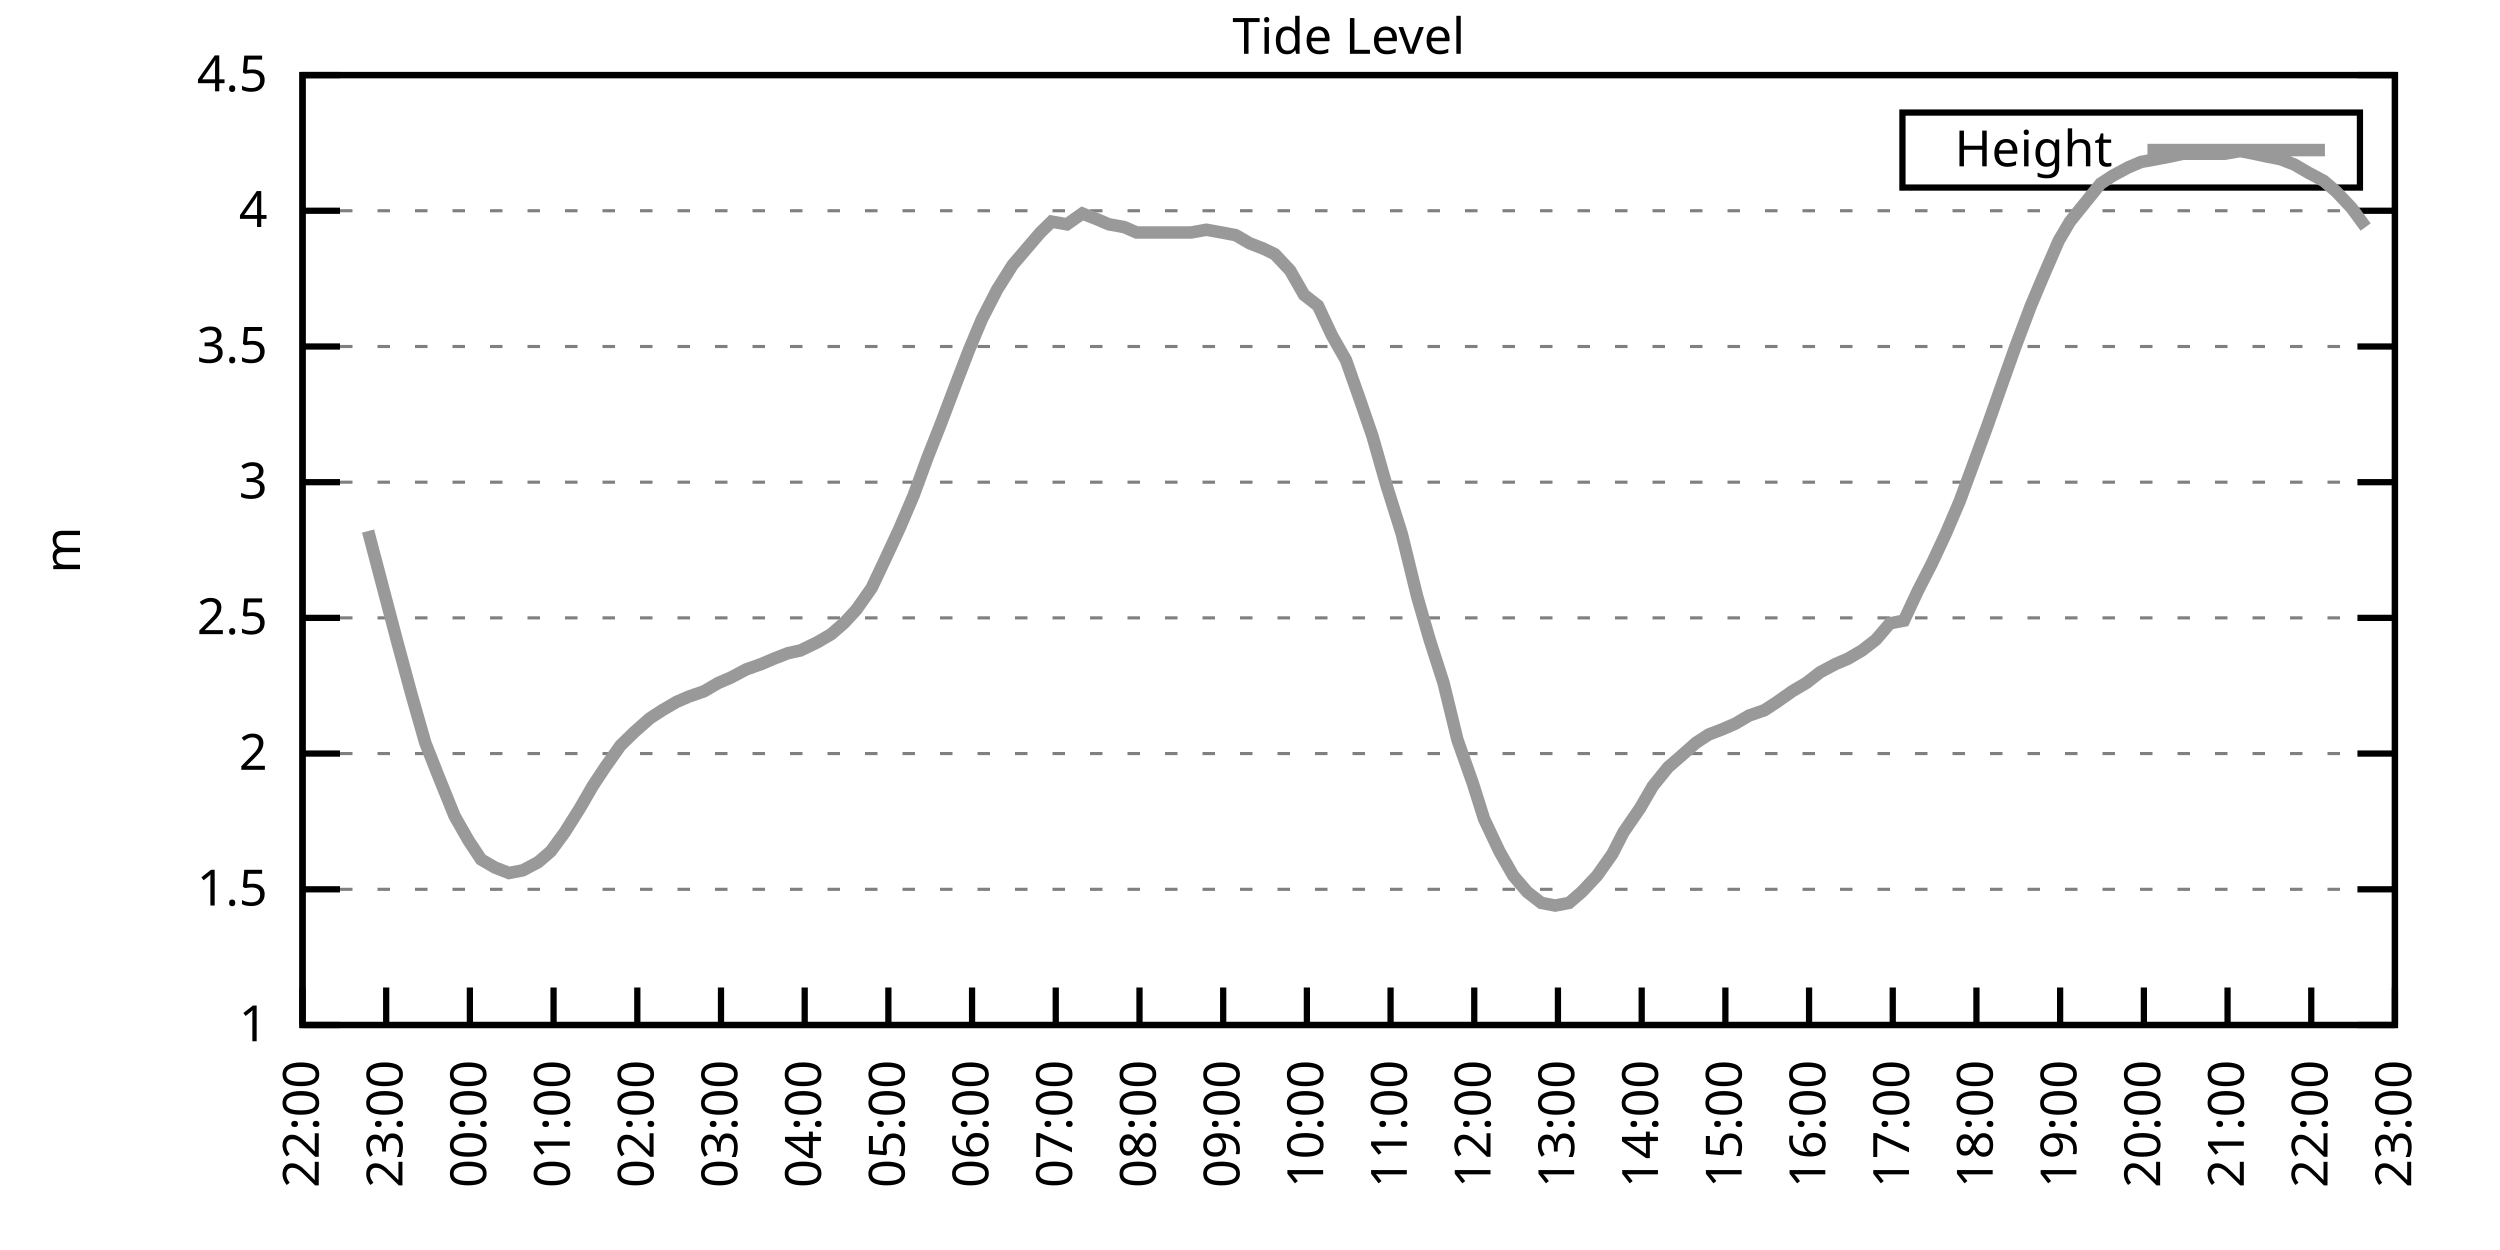
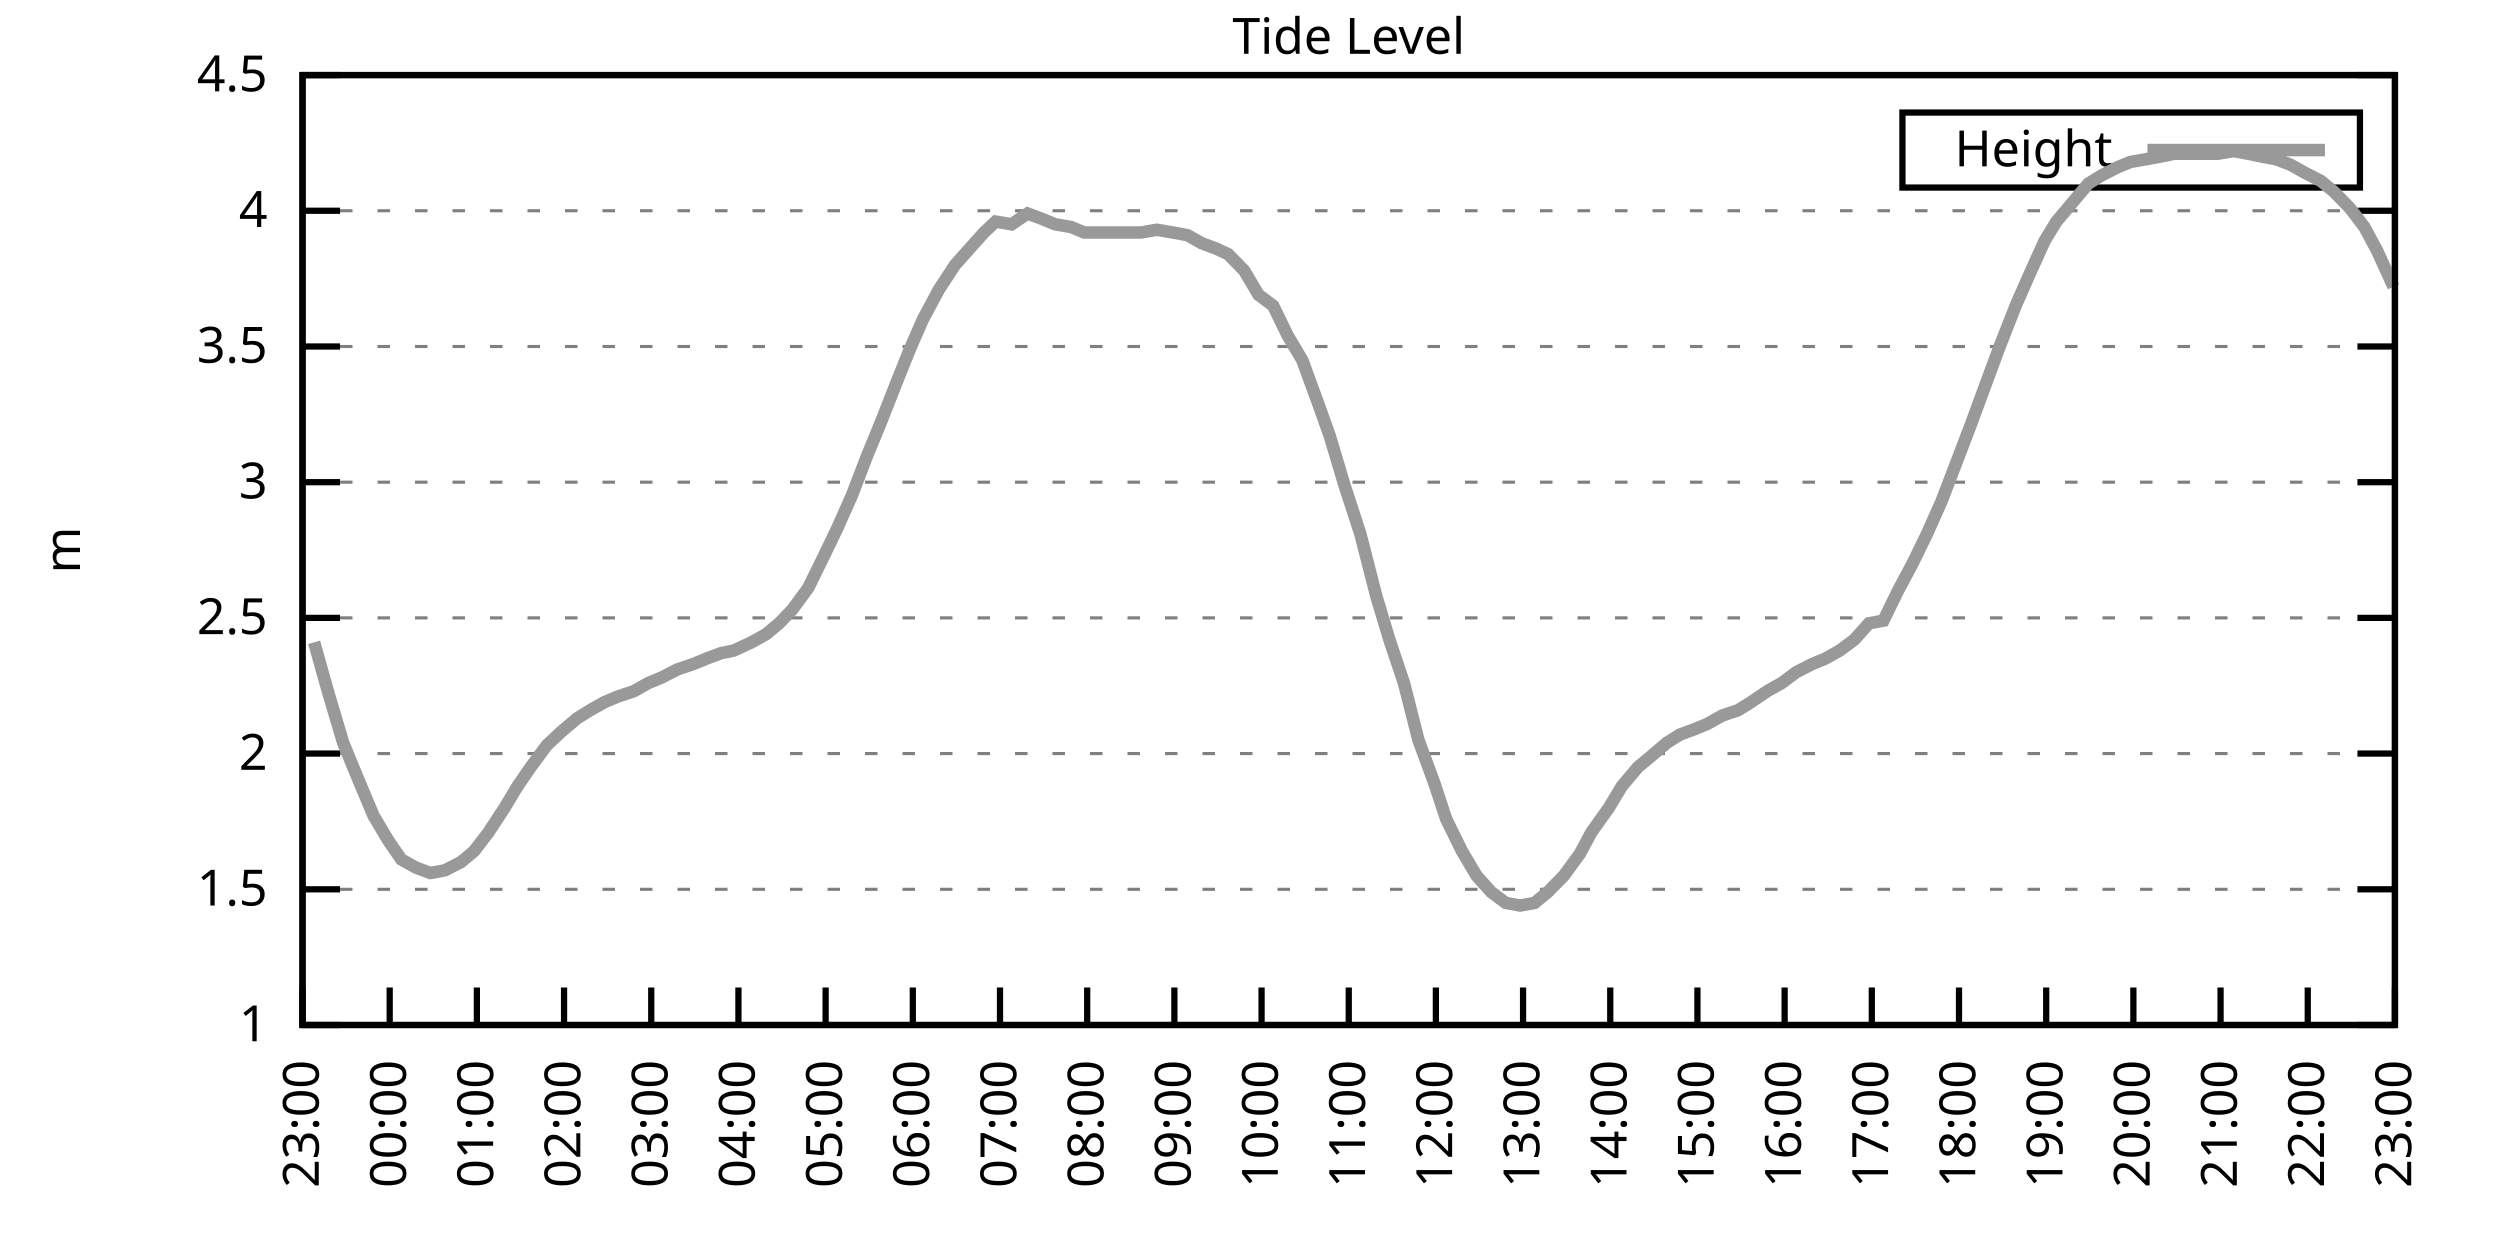
<svg xmlns="http://www.w3.org/2000/svg" xmlns:xlink="http://www.w3.org/1999/xlink" width="400" height="200" viewBox="0 0 400 200">
  <g id="gnuplot_canvas">
    <rect x="0" y="0" width="400" height="200" fill="none" />
    <defs>
      <circle id="gpDot" r="0.5" stroke-width="0.5" stroke="currentColor" />
      <path id="gpPt0" stroke-width="0.333" stroke="currentColor" d="M-1,0 h2 M0,-1 v2" />
      <path id="gpPt1" stroke-width="0.333" stroke="currentColor" d="M-1,-1 L1,1 M1,-1 L-1,1" />
      <path id="gpPt2" stroke-width="0.333" stroke="currentColor" d="M-1,0 L1,0 M0,-1 L0,1 M-1,-1 L1,1 M-1,1 L1,-1" />
      <rect id="gpPt3" stroke-width="0.333" stroke="currentColor" x="-1" y="-1" width="2" height="2" />
      <rect id="gpPt4" stroke-width="0.333" stroke="currentColor" fill="currentColor" x="-1" y="-1" width="2" height="2" />
      <circle id="gpPt5" stroke-width="0.333" stroke="currentColor" cx="0" cy="0" r="1" />
      <use xlink:href="#gpPt5" id="gpPt6" fill="currentColor" stroke="none" />
      <path id="gpPt7" stroke-width="0.333" stroke="currentColor" d="M0,-1.33 L-1.33,0.67 L1.33,0.67 z" />
      <use xlink:href="#gpPt7" id="gpPt8" fill="currentColor" stroke="none" />
      <use xlink:href="#gpPt7" id="gpPt9" stroke="currentColor" transform="rotate(180)" />
      <use xlink:href="#gpPt9" id="gpPt10" fill="currentColor" stroke="none" />
      <use xlink:href="#gpPt3" id="gpPt11" stroke="currentColor" transform="rotate(45)" />
      <use xlink:href="#gpPt11" id="gpPt12" fill="currentColor" stroke="none" />
      <path id="gpPt13" stroke-width="0.333" stroke="currentColor" d="M0,1.330 L1.265,0.411 L0.782,-1.067 L-0.782,-1.076 L-1.265,0.411 z" />
      <use xlink:href="#gpPt13" id="gpPt14" fill="currentColor" stroke="none" />
      <filter id="textbox" filterUnits="objectBoundingBox" x="0" y="0" height="1" width="1">
        <feFlood flood-color="white" flood-opacity="1" result="bgnd" />
        <feComposite in="SourceGraphic" in2="bgnd" operator="atop" />
      </filter>
      <filter id="greybox" filterUnits="objectBoundingBox" x="0" y="0" height="1" width="1">
        <feFlood flood-color="lightgrey" flood-opacity="1" result="grey" />
        <feComposite in="SourceGraphic" in2="grey" operator="atop" />
      </filter>
    </defs>
    <g fill="none" color="white" stroke="currentColor" stroke-width="1.00" stroke-linecap="butt" stroke-linejoin="miter">
</g>
    <g fill="none" color="black" stroke="currentColor" stroke-width="1.00" stroke-linecap="butt" stroke-linejoin="miter">
      <g stroke="none" shape-rendering="crispEdges">
        <polygon fill="rgb(255, 255, 255)" points="48.40,164.00 383.18,164.00 383.18,12.02 48.40,12.02 " />
      </g>
    </g>
    <g fill="none" color="black" stroke="currentColor" stroke-width="1.00" stroke-linecap="butt" stroke-linejoin="miter">
</g>
    <g fill="none" color="black" stroke="black" stroke-width="0.50" stroke-linecap="butt" stroke-linejoin="miter">
</g>
    <g fill="none" color="gray" stroke="currentColor" stroke-width="0.50" stroke-linecap="butt" stroke-linejoin="miter">
      <path stroke="gray" stroke-dasharray="2,4" class="gridline" d="M48.40,164.00 L383.19,164.00  " />
    </g>
    <g fill="none" color="gray" stroke="gray" stroke-width="1.00" stroke-linecap="butt" stroke-linejoin="miter">
</g>
    <g fill="none" color="black" stroke="currentColor" stroke-width="1.00" stroke-linecap="butt" stroke-linejoin="miter">
      <path stroke="black" d="M48.40,164.00 L54.40,164.00 M383.19,164.00 L377.19,164.00  " />
      <g transform="translate(42.80,166.60)" stroke="none" fill="black" font-family="Sans" font-size="8.00" text-anchor="end">
        <text>
          <tspan font-family="Sans"> 1</tspan>
        </text>
      </g>
    </g>
    <g fill="none" color="black" stroke="currentColor" stroke-width="1.00" stroke-linecap="butt" stroke-linejoin="miter">
</g>
    <g fill="none" color="black" stroke="black" stroke-width="0.50" stroke-linecap="butt" stroke-linejoin="miter">
</g>
    <g fill="none" color="gray" stroke="currentColor" stroke-width="0.50" stroke-linecap="butt" stroke-linejoin="miter">
      <path stroke="gray" stroke-dasharray="2,4" class="gridline" d="M48.40,142.29 L383.19,142.29  " />
    </g>
    <g fill="none" color="gray" stroke="gray" stroke-width="1.00" stroke-linecap="butt" stroke-linejoin="miter">
</g>
    <g fill="none" color="black" stroke="currentColor" stroke-width="1.00" stroke-linecap="butt" stroke-linejoin="miter">
      <path stroke="black" d="M48.40,142.29 L54.40,142.29 M383.19,142.29 L377.19,142.29  " />
      <g transform="translate(42.80,144.89)" stroke="none" fill="black" font-family="Sans" font-size="8.00" text-anchor="end">
        <text>
          <tspan font-family="Sans"> 1.5</tspan>
        </text>
      </g>
    </g>
    <g fill="none" color="black" stroke="currentColor" stroke-width="1.00" stroke-linecap="butt" stroke-linejoin="miter">
</g>
    <g fill="none" color="black" stroke="black" stroke-width="0.50" stroke-linecap="butt" stroke-linejoin="miter">
</g>
    <g fill="none" color="gray" stroke="currentColor" stroke-width="0.50" stroke-linecap="butt" stroke-linejoin="miter">
      <path stroke="gray" stroke-dasharray="2,4" class="gridline" d="M48.40,120.57 L383.19,120.57  " />
    </g>
    <g fill="none" color="gray" stroke="gray" stroke-width="1.00" stroke-linecap="butt" stroke-linejoin="miter">
</g>
    <g fill="none" color="black" stroke="currentColor" stroke-width="1.00" stroke-linecap="butt" stroke-linejoin="miter">
      <path stroke="black" d="M48.40,120.57 L54.40,120.57 M383.19,120.57 L377.19,120.57  " />
      <g transform="translate(42.80,123.17)" stroke="none" fill="black" font-family="Sans" font-size="8.00" text-anchor="end">
        <text>
          <tspan font-family="Sans"> 2</tspan>
        </text>
      </g>
    </g>
    <g fill="none" color="black" stroke="currentColor" stroke-width="1.00" stroke-linecap="butt" stroke-linejoin="miter">
</g>
    <g fill="none" color="black" stroke="black" stroke-width="0.50" stroke-linecap="butt" stroke-linejoin="miter">
</g>
    <g fill="none" color="gray" stroke="currentColor" stroke-width="0.50" stroke-linecap="butt" stroke-linejoin="miter">
      <path stroke="gray" stroke-dasharray="2,4" class="gridline" d="M48.40,98.86 L383.19,98.86  " />
    </g>
    <g fill="none" color="gray" stroke="gray" stroke-width="1.00" stroke-linecap="butt" stroke-linejoin="miter">
</g>
    <g fill="none" color="black" stroke="currentColor" stroke-width="1.00" stroke-linecap="butt" stroke-linejoin="miter">
      <path stroke="black" d="M48.40,98.86 L54.40,98.86 M383.19,98.86 L377.19,98.86  " />
      <g transform="translate(42.80,101.46)" stroke="none" fill="black" font-family="Sans" font-size="8.00" text-anchor="end">
        <text>
          <tspan font-family="Sans"> 2.5</tspan>
        </text>
      </g>
    </g>
    <g fill="none" color="black" stroke="currentColor" stroke-width="1.00" stroke-linecap="butt" stroke-linejoin="miter">
</g>
    <g fill="none" color="black" stroke="black" stroke-width="0.50" stroke-linecap="butt" stroke-linejoin="miter">
</g>
    <g fill="none" color="gray" stroke="currentColor" stroke-width="0.50" stroke-linecap="butt" stroke-linejoin="miter">
      <path stroke="gray" stroke-dasharray="2,4" class="gridline" d="M48.40,77.15 L383.19,77.15  " />
    </g>
    <g fill="none" color="gray" stroke="gray" stroke-width="1.00" stroke-linecap="butt" stroke-linejoin="miter">
</g>
    <g fill="none" color="black" stroke="currentColor" stroke-width="1.00" stroke-linecap="butt" stroke-linejoin="miter">
      <path stroke="black" d="M48.40,77.15 L54.40,77.15 M383.19,77.15 L377.19,77.15  " />
      <g transform="translate(42.80,79.75)" stroke="none" fill="black" font-family="Sans" font-size="8.00" text-anchor="end">
        <text>
          <tspan font-family="Sans"> 3</tspan>
        </text>
      </g>
    </g>
    <g fill="none" color="black" stroke="currentColor" stroke-width="1.00" stroke-linecap="butt" stroke-linejoin="miter">
</g>
    <g fill="none" color="black" stroke="black" stroke-width="0.50" stroke-linecap="butt" stroke-linejoin="miter">
</g>
    <g fill="none" color="gray" stroke="currentColor" stroke-width="0.50" stroke-linecap="butt" stroke-linejoin="miter">
      <path stroke="gray" stroke-dasharray="2,4" class="gridline" d="M48.40,55.44 L383.19,55.44  " />
    </g>
    <g fill="none" color="gray" stroke="gray" stroke-width="1.00" stroke-linecap="butt" stroke-linejoin="miter">
</g>
    <g fill="none" color="black" stroke="currentColor" stroke-width="1.00" stroke-linecap="butt" stroke-linejoin="miter">
      <path stroke="black" d="M48.40,55.44 L54.40,55.44 M383.19,55.44 L377.19,55.44  " />
      <g transform="translate(42.80,58.04)" stroke="none" fill="black" font-family="Sans" font-size="8.00" text-anchor="end">
        <text>
          <tspan font-family="Sans"> 3.5</tspan>
        </text>
      </g>
    </g>
    <g fill="none" color="black" stroke="currentColor" stroke-width="1.00" stroke-linecap="butt" stroke-linejoin="miter">
</g>
    <g fill="none" color="black" stroke="black" stroke-width="0.50" stroke-linecap="butt" stroke-linejoin="miter">
</g>
    <g fill="none" color="gray" stroke="currentColor" stroke-width="0.50" stroke-linecap="butt" stroke-linejoin="miter">
      <path stroke="gray" stroke-dasharray="2,4" class="gridline" d="M48.40,33.72 L383.19,33.72  " />
    </g>
    <g fill="none" color="gray" stroke="gray" stroke-width="1.00" stroke-linecap="butt" stroke-linejoin="miter">
</g>
    <g fill="none" color="black" stroke="currentColor" stroke-width="1.00" stroke-linecap="butt" stroke-linejoin="miter">
      <path stroke="black" d="M48.40,33.72 L54.40,33.72 M383.19,33.72 L377.19,33.72  " />
      <g transform="translate(42.80,36.32)" stroke="none" fill="black" font-family="Sans" font-size="8.00" text-anchor="end">
        <text>
          <tspan font-family="Sans"> 4</tspan>
        </text>
      </g>
    </g>
    <g fill="none" color="black" stroke="currentColor" stroke-width="1.00" stroke-linecap="butt" stroke-linejoin="miter">
</g>
    <g fill="none" color="black" stroke="black" stroke-width="0.50" stroke-linecap="butt" stroke-linejoin="miter">
</g>
    <g fill="none" color="gray" stroke="currentColor" stroke-width="0.50" stroke-linecap="butt" stroke-linejoin="miter">
      <path stroke="gray" stroke-dasharray="2,4" class="gridline" d="M48.40,12.01 L383.19,12.01  " />
    </g>
    <g fill="none" color="gray" stroke="gray" stroke-width="1.00" stroke-linecap="butt" stroke-linejoin="miter">
</g>
    <g fill="none" color="black" stroke="currentColor" stroke-width="1.00" stroke-linecap="butt" stroke-linejoin="miter">
      <path stroke="black" d="M48.40,12.01 L54.40,12.01 M383.19,12.01 L377.19,12.01  " />
      <g transform="translate(42.80,14.61)" stroke="none" fill="black" font-family="Sans" font-size="8.00" text-anchor="end">
        <text>
          <tspan font-family="Sans"> 4.5</tspan>
        </text>
      </g>
    </g>
    <g fill="none" color="black" stroke="currentColor" stroke-width="1.00" stroke-linecap="butt" stroke-linejoin="miter">
      <path stroke="black" d="M48.40,164.00 L48.40,158.00  " />
      <g transform="translate(51.00,169.60) rotate(270.00)" stroke="none" fill="black" font-family="Sans" font-size="8.00" text-anchor="end">
        <text>
-           <tspan font-family="Sans">22:00</tspan>
-         </text>
-       </g>
-     </g>
-     <g fill="none" color="black" stroke="currentColor" stroke-width="1.00" stroke-linecap="butt" stroke-linejoin="miter">
-       <path stroke="black" d="M61.79,164.00 L61.79,158.00  " />
-       <g transform="translate(64.39,169.60) rotate(270.00)" stroke="none" fill="black" font-family="Sans" font-size="8.00" text-anchor="end">
-         <text>
          <tspan font-family="Sans">23:00</tspan>
        </text>
      </g>
    </g>
    <g fill="none" color="black" stroke="currentColor" stroke-width="1.00" stroke-linecap="butt" stroke-linejoin="miter">
-       <path stroke="black" d="M75.18,164.00 L75.18,158.00  " />
-       <g transform="translate(77.78,169.60) rotate(270.00)" stroke="none" fill="black" font-family="Sans" font-size="8.00" text-anchor="end">
+       <path stroke="black" d="M62.35,164.00 L62.35,158.00  " />
+       <g transform="translate(64.95,169.60) rotate(270.00)" stroke="none" fill="black" font-family="Sans" font-size="8.00" text-anchor="end">
        <text>
          <tspan font-family="Sans">00:00</tspan>
        </text>
      </g>
    </g>
    <g fill="none" color="black" stroke="currentColor" stroke-width="1.00" stroke-linecap="butt" stroke-linejoin="miter">
-       <path stroke="black" d="M88.57,164.00 L88.57,158.00  " />
-       <g transform="translate(91.17,169.60) rotate(270.00)" stroke="none" fill="black" font-family="Sans" font-size="8.00" text-anchor="end">
+       <path stroke="black" d="M76.30,164.00 L76.30,158.00  " />
+       <g transform="translate(78.90,169.60) rotate(270.00)" stroke="none" fill="black" font-family="Sans" font-size="8.00" text-anchor="end">
        <text>
          <tspan font-family="Sans">01:00</tspan>
        </text>
      </g>
    </g>
    <g fill="none" color="black" stroke="currentColor" stroke-width="1.00" stroke-linecap="butt" stroke-linejoin="miter">
-       <path stroke="black" d="M101.97,164.00 L101.97,158.00  " />
-       <g transform="translate(104.57,169.60) rotate(270.00)" stroke="none" fill="black" font-family="Sans" font-size="8.00" text-anchor="end">
+       <path stroke="black" d="M90.25,164.00 L90.25,158.00  " />
+       <g transform="translate(92.85,169.60) rotate(270.00)" stroke="none" fill="black" font-family="Sans" font-size="8.00" text-anchor="end">
        <text>
          <tspan font-family="Sans">02:00</tspan>
        </text>
      </g>
    </g>
    <g fill="none" color="black" stroke="currentColor" stroke-width="1.00" stroke-linecap="butt" stroke-linejoin="miter">
-       <path stroke="black" d="M115.36,164.00 L115.36,158.00  " />
-       <g transform="translate(117.96,169.60) rotate(270.00)" stroke="none" fill="black" font-family="Sans" font-size="8.00" text-anchor="end">
+       <path stroke="black" d="M104.20,164.00 L104.20,158.00  " />
+       <g transform="translate(106.80,169.60) rotate(270.00)" stroke="none" fill="black" font-family="Sans" font-size="8.00" text-anchor="end">
        <text>
          <tspan font-family="Sans">03:00</tspan>
        </text>
      </g>
    </g>
    <g fill="none" color="black" stroke="currentColor" stroke-width="1.00" stroke-linecap="butt" stroke-linejoin="miter">
-       <path stroke="black" d="M128.75,164.00 L128.75,158.00  " />
-       <g transform="translate(131.35,169.60) rotate(270.00)" stroke="none" fill="black" font-family="Sans" font-size="8.00" text-anchor="end">
+       <path stroke="black" d="M118.15,164.00 L118.15,158.00  " />
+       <g transform="translate(120.75,169.60) rotate(270.00)" stroke="none" fill="black" font-family="Sans" font-size="8.00" text-anchor="end">
        <text>
          <tspan font-family="Sans">04:00</tspan>
        </text>
      </g>
    </g>
    <g fill="none" color="black" stroke="currentColor" stroke-width="1.00" stroke-linecap="butt" stroke-linejoin="miter">
-       <path stroke="black" d="M142.14,164.00 L142.14,158.00  " />
-       <g transform="translate(144.74,169.60) rotate(270.00)" stroke="none" fill="black" font-family="Sans" font-size="8.00" text-anchor="end">
+       <path stroke="black" d="M132.10,164.00 L132.10,158.00  " />
+       <g transform="translate(134.70,169.60) rotate(270.00)" stroke="none" fill="black" font-family="Sans" font-size="8.00" text-anchor="end">
        <text>
          <tspan font-family="Sans">05:00</tspan>
        </text>
      </g>
    </g>
    <g fill="none" color="black" stroke="currentColor" stroke-width="1.00" stroke-linecap="butt" stroke-linejoin="miter">
-       <path stroke="black" d="M155.53,164.00 L155.53,158.00  " />
-       <g transform="translate(158.13,169.60) rotate(270.00)" stroke="none" fill="black" font-family="Sans" font-size="8.00" text-anchor="end">
+       <path stroke="black" d="M146.05,164.00 L146.05,158.00  " />
+       <g transform="translate(148.65,169.60) rotate(270.00)" stroke="none" fill="black" font-family="Sans" font-size="8.00" text-anchor="end">
        <text>
          <tspan font-family="Sans">06:00</tspan>
        </text>
      </g>
    </g>
    <g fill="none" color="black" stroke="currentColor" stroke-width="1.00" stroke-linecap="butt" stroke-linejoin="miter">
-       <path stroke="black" d="M168.92,164.00 L168.92,158.00  " />
-       <g transform="translate(171.52,169.60) rotate(270.00)" stroke="none" fill="black" font-family="Sans" font-size="8.00" text-anchor="end">
+       <path stroke="black" d="M160.00,164.00 L160.00,158.00  " />
+       <g transform="translate(162.60,169.60) rotate(270.00)" stroke="none" fill="black" font-family="Sans" font-size="8.00" text-anchor="end">
        <text>
          <tspan font-family="Sans">07:00</tspan>
        </text>
      </g>
    </g>
    <g fill="none" color="black" stroke="currentColor" stroke-width="1.00" stroke-linecap="butt" stroke-linejoin="miter">
-       <path stroke="black" d="M182.32,164.00 L182.32,158.00  " />
-       <g transform="translate(184.92,169.60) rotate(270.00)" stroke="none" fill="black" font-family="Sans" font-size="8.00" text-anchor="end">
+       <path stroke="black" d="M173.95,164.00 L173.95,158.00  " />
+       <g transform="translate(176.55,169.60) rotate(270.00)" stroke="none" fill="black" font-family="Sans" font-size="8.00" text-anchor="end">
        <text>
          <tspan font-family="Sans">08:00</tspan>
        </text>
      </g>
    </g>
    <g fill="none" color="black" stroke="currentColor" stroke-width="1.00" stroke-linecap="butt" stroke-linejoin="miter">
-       <path stroke="black" d="M195.71,164.00 L195.71,158.00  " />
-       <g transform="translate(198.31,169.60) rotate(270.00)" stroke="none" fill="black" font-family="Sans" font-size="8.00" text-anchor="end">
+       <path stroke="black" d="M187.90,164.00 L187.90,158.00  " />
+       <g transform="translate(190.50,169.60) rotate(270.00)" stroke="none" fill="black" font-family="Sans" font-size="8.00" text-anchor="end">
        <text>
          <tspan font-family="Sans">09:00</tspan>
        </text>
      </g>
    </g>
    <g fill="none" color="black" stroke="currentColor" stroke-width="1.00" stroke-linecap="butt" stroke-linejoin="miter">
-       <path stroke="black" d="M209.10,164.00 L209.10,158.00  " />
-       <g transform="translate(211.70,169.60) rotate(270.00)" stroke="none" fill="black" font-family="Sans" font-size="8.00" text-anchor="end">
+       <path stroke="black" d="M201.85,164.00 L201.85,158.00  " />
+       <g transform="translate(204.45,169.60) rotate(270.00)" stroke="none" fill="black" font-family="Sans" font-size="8.00" text-anchor="end">
        <text>
          <tspan font-family="Sans">10:00</tspan>
        </text>
      </g>
    </g>
    <g fill="none" color="black" stroke="currentColor" stroke-width="1.00" stroke-linecap="butt" stroke-linejoin="miter">
-       <path stroke="black" d="M222.49,164.00 L222.49,158.00  " />
-       <g transform="translate(225.09,169.60) rotate(270.00)" stroke="none" fill="black" font-family="Sans" font-size="8.00" text-anchor="end">
+       <path stroke="black" d="M215.80,164.00 L215.80,158.00  " />
+       <g transform="translate(218.40,169.60) rotate(270.00)" stroke="none" fill="black" font-family="Sans" font-size="8.00" text-anchor="end">
        <text>
          <tspan font-family="Sans">11:00</tspan>
        </text>
      </g>
    </g>
    <g fill="none" color="black" stroke="currentColor" stroke-width="1.00" stroke-linecap="butt" stroke-linejoin="miter">
-       <path stroke="black" d="M235.88,164.00 L235.88,158.00  " />
-       <g transform="translate(238.48,169.60) rotate(270.00)" stroke="none" fill="black" font-family="Sans" font-size="8.00" text-anchor="end">
+       <path stroke="black" d="M229.74,164.00 L229.74,158.00  " />
+       <g transform="translate(232.34,169.60) rotate(270.00)" stroke="none" fill="black" font-family="Sans" font-size="8.00" text-anchor="end">
        <text>
          <tspan font-family="Sans">12:00</tspan>
        </text>
      </g>
    </g>
    <g fill="none" color="black" stroke="currentColor" stroke-width="1.00" stroke-linecap="butt" stroke-linejoin="miter">
-       <path stroke="black" d="M249.27,164.00 L249.27,158.00  " />
-       <g transform="translate(251.87,169.60) rotate(270.00)" stroke="none" fill="black" font-family="Sans" font-size="8.00" text-anchor="end">
+       <path stroke="black" d="M243.69,164.00 L243.69,158.00  " />
+       <g transform="translate(246.29,169.60) rotate(270.00)" stroke="none" fill="black" font-family="Sans" font-size="8.00" text-anchor="end">
        <text>
          <tspan font-family="Sans">13:00</tspan>
        </text>
      </g>
    </g>
    <g fill="none" color="black" stroke="currentColor" stroke-width="1.00" stroke-linecap="butt" stroke-linejoin="miter">
-       <path stroke="black" d="M262.67,164.00 L262.67,158.00  " />
-       <g transform="translate(265.27,169.60) rotate(270.00)" stroke="none" fill="black" font-family="Sans" font-size="8.00" text-anchor="end">
+       <path stroke="black" d="M257.64,164.00 L257.64,158.00  " />
+       <g transform="translate(260.24,169.60) rotate(270.00)" stroke="none" fill="black" font-family="Sans" font-size="8.00" text-anchor="end">
        <text>
          <tspan font-family="Sans">14:00</tspan>
        </text>
      </g>
    </g>
    <g fill="none" color="black" stroke="currentColor" stroke-width="1.00" stroke-linecap="butt" stroke-linejoin="miter">
-       <path stroke="black" d="M276.06,164.00 L276.06,158.00  " />
-       <g transform="translate(278.66,169.60) rotate(270.00)" stroke="none" fill="black" font-family="Sans" font-size="8.00" text-anchor="end">
+       <path stroke="black" d="M271.59,164.00 L271.59,158.00  " />
+       <g transform="translate(274.19,169.60) rotate(270.00)" stroke="none" fill="black" font-family="Sans" font-size="8.00" text-anchor="end">
        <text>
          <tspan font-family="Sans">15:00</tspan>
        </text>
      </g>
    </g>
    <g fill="none" color="black" stroke="currentColor" stroke-width="1.00" stroke-linecap="butt" stroke-linejoin="miter">
-       <path stroke="black" d="M289.45,164.00 L289.45,158.00  " />
-       <g transform="translate(292.05,169.60) rotate(270.00)" stroke="none" fill="black" font-family="Sans" font-size="8.00" text-anchor="end">
+       <path stroke="black" d="M285.54,164.00 L285.54,158.00  " />
+       <g transform="translate(288.14,169.60) rotate(270.00)" stroke="none" fill="black" font-family="Sans" font-size="8.00" text-anchor="end">
        <text>
          <tspan font-family="Sans">16:00</tspan>
        </text>
      </g>
    </g>
    <g fill="none" color="black" stroke="currentColor" stroke-width="1.00" stroke-linecap="butt" stroke-linejoin="miter">
-       <path stroke="black" d="M302.84,164.00 L302.84,158.00  " />
-       <g transform="translate(305.44,169.60) rotate(270.00)" stroke="none" fill="black" font-family="Sans" font-size="8.00" text-anchor="end">
+       <path stroke="black" d="M299.49,164.00 L299.49,158.00  " />
+       <g transform="translate(302.09,169.60) rotate(270.00)" stroke="none" fill="black" font-family="Sans" font-size="8.00" text-anchor="end">
        <text>
          <tspan font-family="Sans">17:00</tspan>
        </text>
      </g>
    </g>
    <g fill="none" color="black" stroke="currentColor" stroke-width="1.00" stroke-linecap="butt" stroke-linejoin="miter">
-       <path stroke="black" d="M316.23,164.00 L316.23,158.00  " />
-       <g transform="translate(318.83,169.60) rotate(270.00)" stroke="none" fill="black" font-family="Sans" font-size="8.00" text-anchor="end">
+       <path stroke="black" d="M313.44,164.00 L313.44,158.00  " />
+       <g transform="translate(316.04,169.60) rotate(270.00)" stroke="none" fill="black" font-family="Sans" font-size="8.00" text-anchor="end">
        <text>
          <tspan font-family="Sans">18:00</tspan>
        </text>
      </g>
    </g>
    <g fill="none" color="black" stroke="currentColor" stroke-width="1.00" stroke-linecap="butt" stroke-linejoin="miter">
-       <path stroke="black" d="M329.62,164.00 L329.62,158.00  " />
-       <g transform="translate(332.22,169.60) rotate(270.00)" stroke="none" fill="black" font-family="Sans" font-size="8.00" text-anchor="end">
+       <path stroke="black" d="M327.39,164.00 L327.39,158.00  " />
+       <g transform="translate(329.99,169.60) rotate(270.00)" stroke="none" fill="black" font-family="Sans" font-size="8.00" text-anchor="end">
        <text>
          <tspan font-family="Sans">19:00</tspan>
        </text>
      </g>
    </g>
    <g fill="none" color="black" stroke="currentColor" stroke-width="1.00" stroke-linecap="butt" stroke-linejoin="miter">
-       <path stroke="black" d="M343.02,164.00 L343.02,158.00  " />
-       <g transform="translate(345.62,169.60) rotate(270.00)" stroke="none" fill="black" font-family="Sans" font-size="8.00" text-anchor="end">
+       <path stroke="black" d="M341.34,164.00 L341.34,158.00  " />
+       <g transform="translate(343.94,169.60) rotate(270.00)" stroke="none" fill="black" font-family="Sans" font-size="8.00" text-anchor="end">
        <text>
          <tspan font-family="Sans">20:00</tspan>
        </text>
      </g>
    </g>
    <g fill="none" color="black" stroke="currentColor" stroke-width="1.00" stroke-linecap="butt" stroke-linejoin="miter">
-       <path stroke="black" d="M356.41,164.00 L356.41,158.00  " />
-       <g transform="translate(359.01,169.60) rotate(270.00)" stroke="none" fill="black" font-family="Sans" font-size="8.00" text-anchor="end">
+       <path stroke="black" d="M355.29,164.00 L355.29,158.00  " />
+       <g transform="translate(357.89,169.60) rotate(270.00)" stroke="none" fill="black" font-family="Sans" font-size="8.00" text-anchor="end">
        <text>
          <tspan font-family="Sans">21:00</tspan>
        </text>
      </g>
    </g>
    <g fill="none" color="black" stroke="currentColor" stroke-width="1.00" stroke-linecap="butt" stroke-linejoin="miter">
-       <path stroke="black" d="M369.80,164.00 L369.80,158.00  " />
-       <g transform="translate(372.40,169.60) rotate(270.00)" stroke="none" fill="black" font-family="Sans" font-size="8.00" text-anchor="end">
+       <path stroke="black" d="M369.24,164.00 L369.24,158.00  " />
+       <g transform="translate(371.84,169.60) rotate(270.00)" stroke="none" fill="black" font-family="Sans" font-size="8.00" text-anchor="end">
        <text>
          <tspan font-family="Sans">22:00</tspan>
        </text>
      </g>
    </g>
    <g fill="none" color="black" stroke="currentColor" stroke-width="1.00" stroke-linecap="butt" stroke-linejoin="miter">
      <path stroke="black" d="M383.19,164.00 L383.19,158.00  " />
      <g transform="translate(385.79,169.60) rotate(270.00)" stroke="none" fill="black" font-family="Sans" font-size="8.00" text-anchor="end">
        <text>
          <tspan font-family="Sans">23:00</tspan>
        </text>
      </g>
    </g>
    <g fill="none" color="black" stroke="currentColor" stroke-width="1.00" stroke-linecap="butt" stroke-linejoin="miter">
</g>
    <g fill="none" color="black" stroke="currentColor" stroke-width="1.00" stroke-linecap="butt" stroke-linejoin="miter">
      <path stroke="black" d="M48.40,12.01 L48.40,164.00 L383.19,164.00 L383.19,12.01 L48.40,12.01 Z  " />
    </g>
    <g fill="none" color="black" stroke="currentColor" stroke-width="1.00" stroke-linecap="butt" stroke-linejoin="miter">
</g>
    <g fill="none" color="black" stroke="currentColor" stroke-width="1.00" stroke-linecap="butt" stroke-linejoin="miter">
      <path stroke="black" d="M304.39,30.01 L304.39,18.01 L377.59,18.01 L377.59,30.01 L304.39,30.01 Z  " />
    </g>
    <g id="Tide_level_plot_1">
      <g fill="none" color="white" stroke="black" stroke-width="2.00" stroke-linecap="butt" stroke-linejoin="miter">
</g>
      <g fill="none" color="black" stroke="currentColor" stroke-width="2.00" stroke-linecap="butt" stroke-linejoin="miter">
        <g transform="translate(337.99,26.61)" stroke="none" fill="black" font-family="Sans" font-size="8.00" text-anchor="end">
          <text>
            <tspan font-family="Sans">Height</tspan>
          </text>
        </g>
      </g>
      <g fill="none" color="black" stroke="currentColor" stroke-width="2.00" stroke-linecap="butt" stroke-linejoin="miter">
-         <path stroke="rgb(153, 153, 153)" d="M343.59,24.01 L371.99,24.01 M58.89,84.97 L63.58,102.77 L65.81,111.02 L68.04,118.84 L70.27,124.48 L72.73,130.56   L74.96,134.47 L76.97,137.51 L79.20,138.81 L81.43,139.68 L83.66,139.25 L86.12,137.94 L88.13,136.21 L90.36,133.17   L92.82,129.26 L94.82,125.79 L96.83,122.75 L99.29,119.27 L101.52,117.10 L103.98,114.93 L105.98,113.63 L108.22,112.32   L110.22,111.45 L112.68,110.59 L114.91,109.28 L116.92,108.42 L119.38,107.11 L121.83,106.24 L123.84,105.38 L126.07,104.51   L128.08,104.07 L130.76,102.77 L132.99,101.47 L135.00,99.73 L137.01,97.56 L139.46,94.08 L141.92,88.87 L143.93,84.53   L146.16,79.32 L148.39,73.24 L150.62,67.59 L153.08,61.08 L155.09,55.87 L157.10,51.09 L159.55,46.32 L162.01,42.41   L164.24,39.80 L166.47,37.20 L168.25,35.46 L170.71,35.89 L173.17,34.16 L175.40,35.03 L177.41,35.89 L179.86,36.33   L181.87,37.20 L184.10,37.20 L186.56,37.20 L188.34,37.20 L190.57,37.20 L193.03,36.76 L195.48,37.20 L197.72,37.63   L199.95,38.93 L202.18,39.80 L203.97,40.67 L206.42,43.28 L208.65,47.18 L210.88,48.92 L213.12,53.70 L215.35,57.61   L217.80,64.56 L219.59,69.77 L221.82,77.58 L224.28,85.40 L226.73,95.39 L228.74,102.34 L230.97,109.28 L233.20,118.40   L235.66,125.35 L237.44,131.00 L239.90,136.21 L242.13,140.12 L244.36,142.72 L246.60,144.46 L248.83,144.89 L251.06,144.46   L253.07,142.72 L255.52,140.12 L257.98,136.64 L259.76,133.17 L262.44,129.26 L264.45,125.79 L266.91,122.75 L268.92,121.01   L271.37,118.84 L273.38,117.53 L275.61,116.67 L277.62,115.80 L279.85,114.49 L282.31,113.63 L284.32,112.32 L286.77,110.59   L289.00,109.28 L291.23,107.55 L293.69,106.24 L295.70,105.38 L297.93,104.07 L300.16,102.34 L302.39,99.73 L304.63,99.30   L306.86,94.52 L309.09,90.18 L311.32,85.40 L313.55,80.19 L315.79,74.11 L318.02,68.03 L320.47,61.08 L322.48,55.44   L324.94,48.92 L326.95,44.15 L329.40,38.50 L331.19,35.46 L333.64,32.42 L336.10,29.38 L338.10,28.08 L340.56,26.77   L342.57,25.91 L345.02,25.47 L347.26,25.04 L349.26,24.60 L351.50,24.60 L353.73,24.60 L355.96,24.60 L358.42,24.17   L360.65,24.60 L362.66,25.04 L364.89,25.47 L367.12,26.34 L369.35,27.64 L371.81,28.95 L373.82,30.68 L376.27,33.29   L378.50,36.33  " />
+         <path stroke="rgb(153, 153, 153)" d="M343.59,24.01 L371.99,24.01 M50.26,102.77 L52.58,111.02 L54.91,118.84 L57.23,124.48 L59.79,130.56 L62.12,134.47   L64.21,137.51 L66.53,138.81 L68.86,139.68 L71.18,139.25 L73.74,137.94 L75.83,136.21 L78.16,133.17 L80.72,129.26   L82.81,125.79 L84.90,122.75 L87.46,119.27 L89.78,117.10 L92.34,114.93 L94.43,113.63 L96.76,112.32 L98.85,111.45   L101.41,110.59 L103.73,109.28 L105.83,108.42 L108.38,107.11 L110.94,106.24 L113.03,105.38 L115.36,104.51 L117.45,104.07   L120.24,102.77 L122.57,101.47 L124.66,99.73 L126.75,97.56 L129.31,94.08 L131.87,88.87 L133.96,84.53 L136.28,79.32   L138.61,73.24 L140.93,67.59 L143.49,61.08 L145.58,55.87 L147.67,51.09 L150.23,46.32 L152.79,42.41 L155.11,39.80   L157.44,37.20 L159.30,35.46 L161.86,35.89 L164.41,34.16 L166.74,35.03 L168.83,35.89 L171.39,36.33 L173.48,37.20   L175.81,37.20 L178.36,37.20 L180.22,37.20 L182.55,37.20 L185.11,36.76 L187.66,37.20 L189.99,37.63 L192.31,38.93   L194.64,39.80 L196.50,40.67 L199.06,43.28 L201.38,47.18 L203.71,48.92 L206.03,53.70 L208.36,57.61 L210.91,64.56   L212.77,69.77 L215.10,77.58 L217.65,85.40 L220.21,95.39 L222.30,102.34 L224.63,109.28 L226.95,118.40 L229.51,125.35   L231.37,131.00 L233.93,136.21 L236.25,140.12 L238.58,142.72 L240.90,144.46 L243.23,144.89 L245.55,144.46 L247.65,142.72   L250.20,140.12 L252.76,136.64 L254.62,133.17 L257.41,129.26 L259.50,125.79 L262.06,122.75 L264.15,121.01 L266.71,118.84   L268.80,117.53 L271.13,116.67 L273.22,115.80 L275.55,114.49 L278.10,113.63 L280.20,112.32 L282.75,110.59 L285.08,109.28   L287.40,107.55 L289.96,106.24 L292.05,105.38 L294.38,104.07 L296.70,102.34 L299.03,99.73 L301.35,99.30 L303.68,94.52   L306.00,90.18 L308.33,85.40 L310.65,80.19 L312.98,74.11 L315.30,68.03 L317.86,61.08 L319.95,55.44 L322.51,48.92   L324.60,44.15 L327.16,38.50 L329.02,35.46 L331.58,32.42 L334.13,29.38 L336.23,28.08 L338.78,26.77 L340.88,25.91   L343.43,25.47 L345.76,25.04 L347.85,24.60 L350.18,24.60 L352.50,24.60 L354.83,24.60 L357.38,24.17 L359.71,24.60   L361.80,25.04 L364.13,25.47 L366.45,26.34 L368.78,27.64 L371.33,28.95 L373.43,30.68 L375.98,33.29 L378.31,36.33   L380.40,40.24 L382.96,45.88  " />
      </g>
    </g>
    <g fill="none" color="black" stroke="currentColor" stroke-width="2.00" stroke-linecap="butt" stroke-linejoin="miter">
</g>
    <g fill="none" color="black" stroke="black" stroke-width="1.00" stroke-linecap="butt" stroke-linejoin="miter">
</g>
    <g fill="none" color="black" stroke="currentColor" stroke-width="1.00" stroke-linecap="butt" stroke-linejoin="miter">
      <path stroke="black" d="M48.40,12.01 L48.40,164.00 L383.19,164.00 L383.19,12.01 L48.40,12.01 Z  " />
      <g transform="translate(12.80,88.01) rotate(270.00)" stroke="none" fill="black" font-family="Sans" font-size="8.00" text-anchor="middle">
        <text>
          <tspan font-family="Sans">m</tspan>
        </text>
      </g>
    </g>
    <g fill="none" color="black" stroke="currentColor" stroke-width="1.00" stroke-linecap="butt" stroke-linejoin="miter">
</g>
    <g fill="none" color="black" stroke="currentColor" stroke-width="1.00" stroke-linecap="butt" stroke-linejoin="miter">
      <g transform="translate(215.79,8.61)" stroke="none" fill="black" font-family="Sans" font-size="8.00" text-anchor="middle">
        <text>
          <tspan font-family="Sans">Tide Level</tspan>
        </text>
      </g>
    </g>
    <g fill="none" color="black" stroke="currentColor" stroke-width="1.00" stroke-linecap="butt" stroke-linejoin="miter">
</g>
  </g>
</svg>
